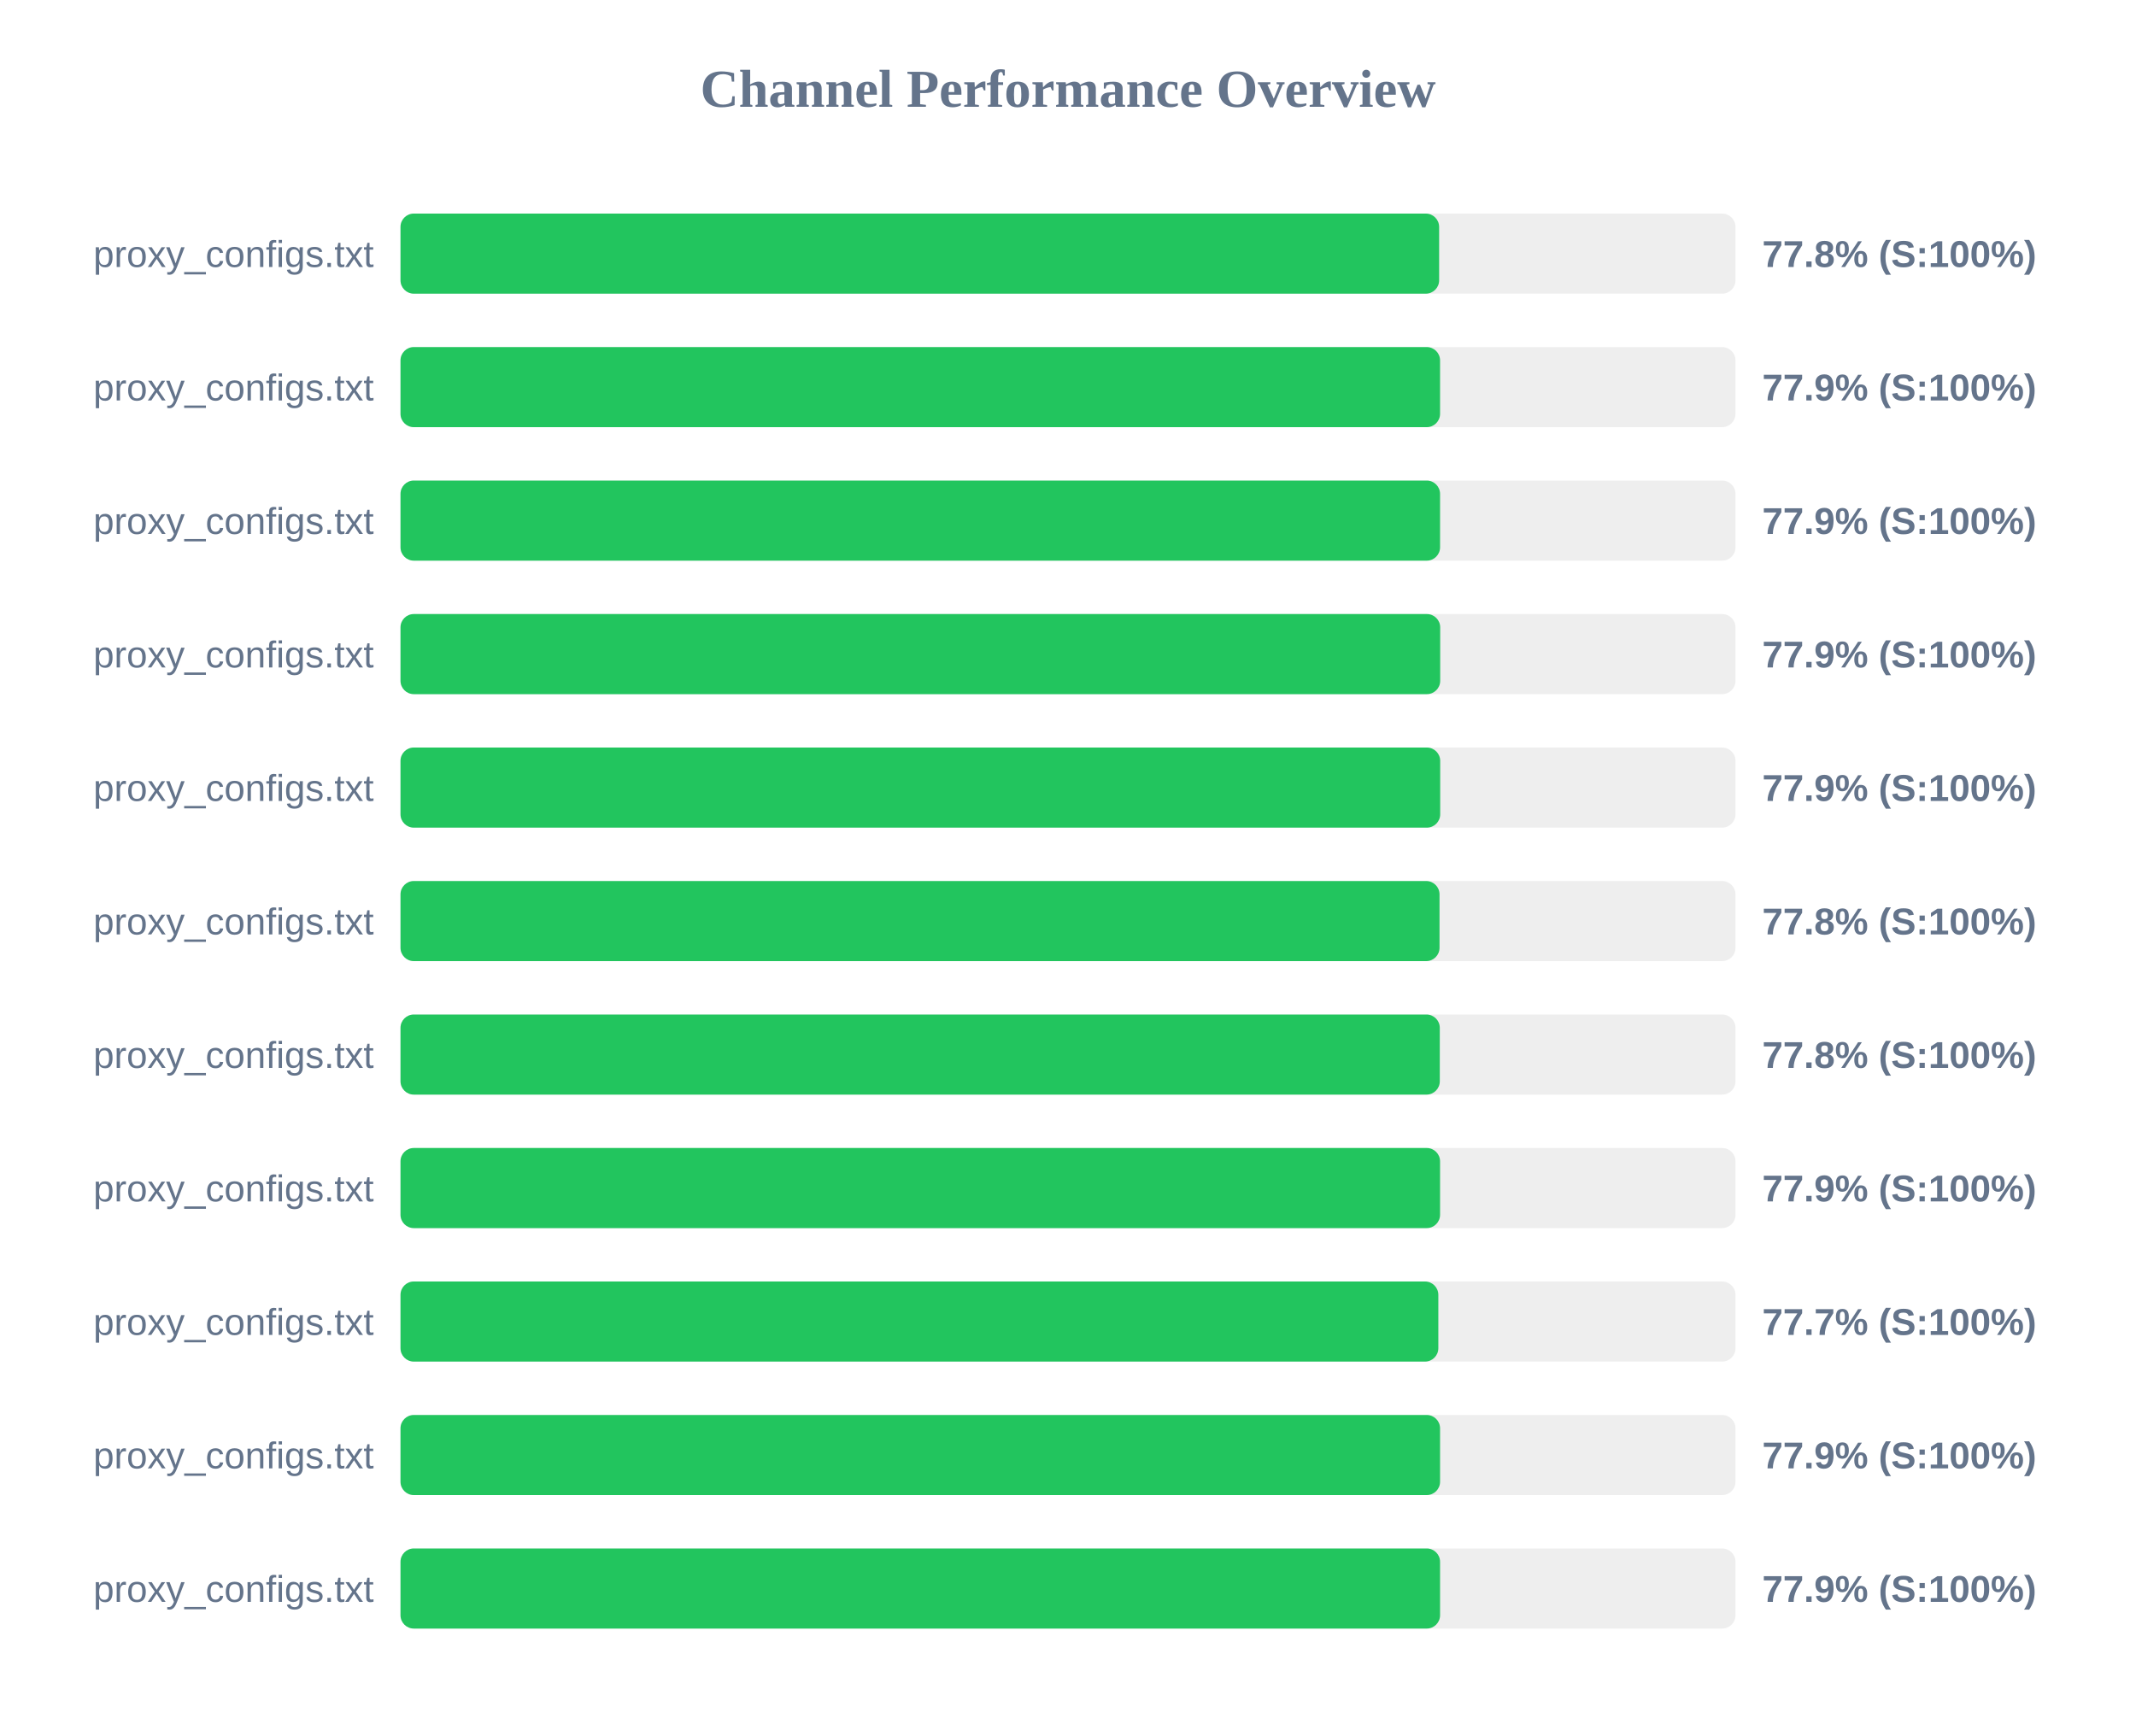
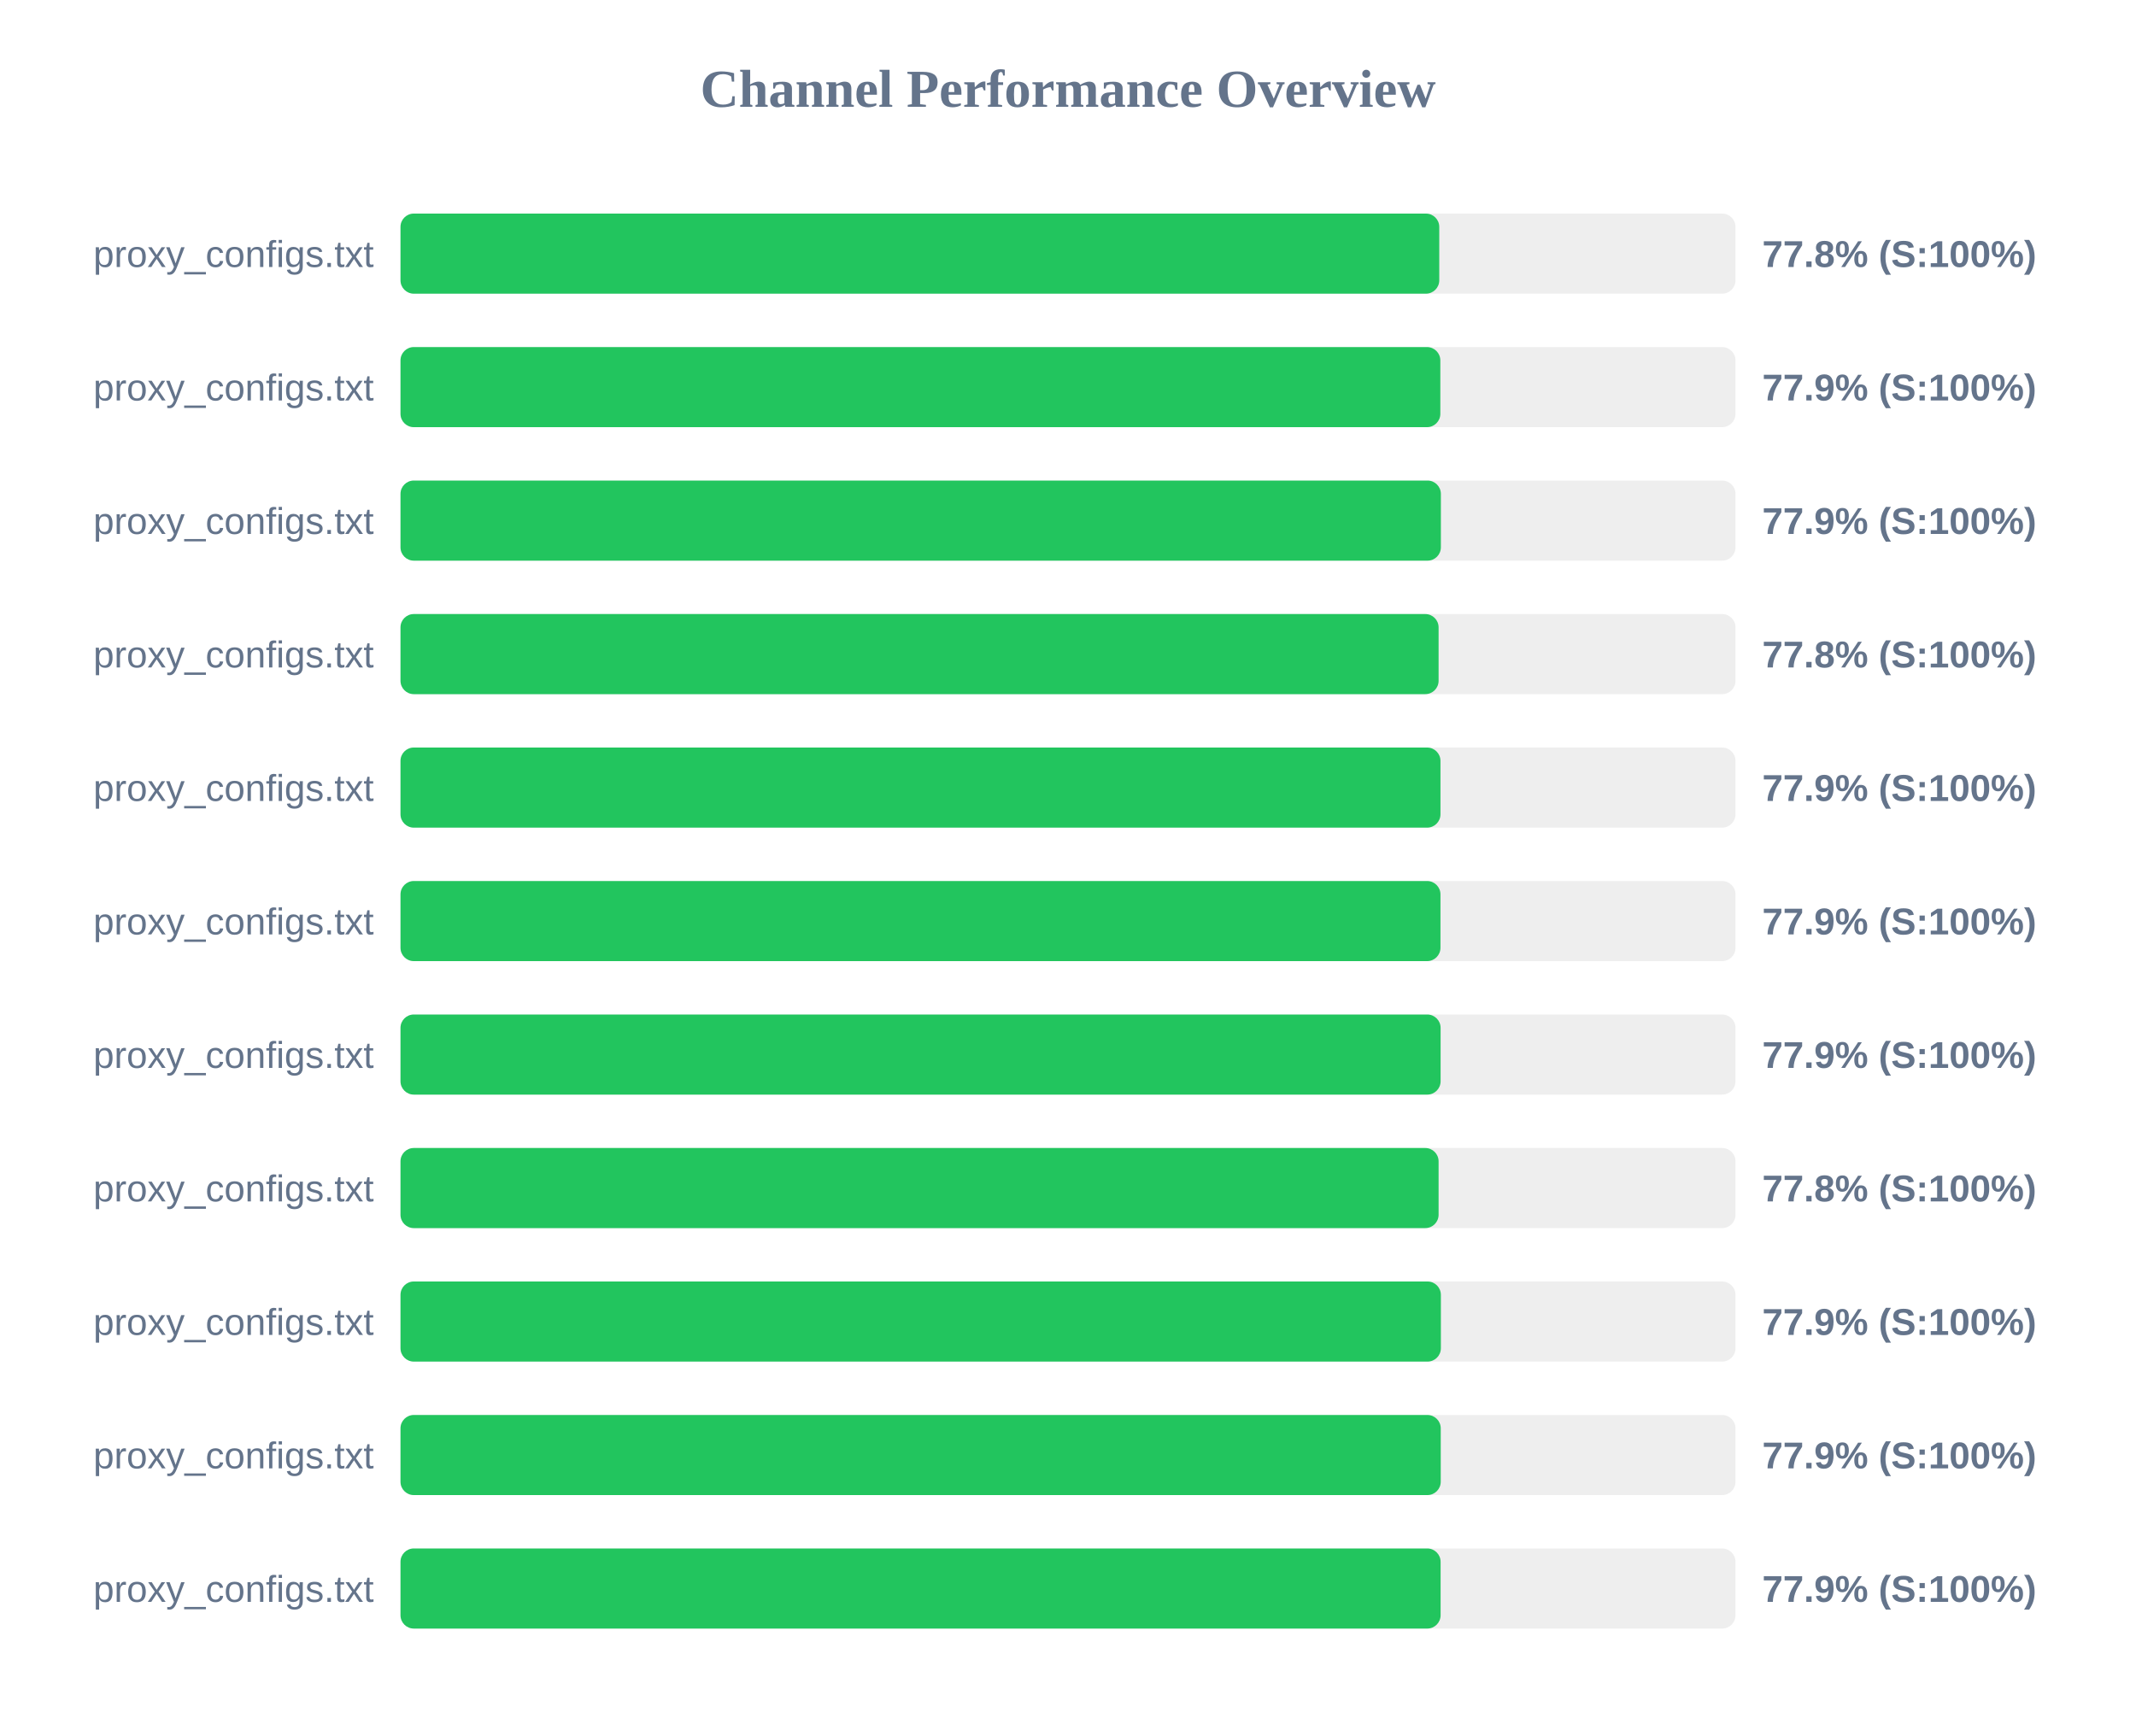
<svg xmlns="http://www.w3.org/2000/svg" width="800" height="650" version="1.1">
  <style>
        .row { font: 14px Arial; fill: #64748b; }
        .score { font: bold 14px Arial; fill: #64748b; }
    </style>
  <text x="400" y="40" text-anchor="middle" font-size="20px" font-weight="bold" fill="#64748b">Channel Performance Overview</text>
  <rect x="150" y="80" width="500" height="30" fill="#eee" rx="5" />
-   <rect x="150" y="80" width="389.0" height="30" fill="#22c55e" rx="5" />
+   <rect x="150" y="80" width="389.05" height="30" fill="#22c55e" rx="5" />
  <text x="140" y="100" text-anchor="end" class="row">proxy_configs.txt</text>
  <text x="660" y="100" text-anchor="start" class="score">77.8% (S:100%)</text>
  <rect x="150" y="130" width="500" height="30" fill="#eee" rx="5" />
-   <rect x="150" y="130" width="389.35" height="30" fill="#22c55e" rx="5" />
+   <rect x="150" y="130" width="389.45" height="30" fill="#22c55e" rx="5" />
  <text x="140" y="150" text-anchor="end" class="row">proxy_configs.txt</text>
  <text x="660" y="150" text-anchor="start" class="score">77.9% (S:100%)</text>
  <rect x="150" y="180" width="500" height="30" fill="#eee" rx="5" />
-   <rect x="150" y="180" width="389.35" height="30" fill="#22c55e" rx="5" />
+   <rect x="150" y="180" width="389.65" height="30" fill="#22c55e" rx="5" />
  <text x="140" y="200" text-anchor="end" class="row">proxy_configs.txt</text>
  <text x="660" y="200" text-anchor="start" class="score">77.9% (S:100%)</text>
  <rect x="150" y="230" width="500" height="30" fill="#eee" rx="5" />
-   <rect x="150" y="230" width="389.4" height="30" fill="#22c55e" rx="5" />
+   <rect x="150" y="230" width="388.8" height="30" fill="#22c55e" rx="5" />
  <text x="140" y="250" text-anchor="end" class="row">proxy_configs.txt</text>
-   <text x="660" y="250" text-anchor="start" class="score">77.9% (S:100%)</text>
+   <text x="660" y="250" text-anchor="start" class="score">77.8% (S:100%)</text>
  <rect x="150" y="280" width="500" height="30" fill="#eee" rx="5" />
-   <rect x="150" y="280" width="389.4" height="30" fill="#22c55e" rx="5" />
+   <rect x="150" y="280" width="389.5" height="30" fill="#22c55e" rx="5" />
  <text x="140" y="300" text-anchor="end" class="row">proxy_configs.txt</text>
  <text x="660" y="300" text-anchor="start" class="score">77.9% (S:100%)</text>
  <rect x="150" y="330" width="500" height="30" fill="#eee" rx="5" />
-   <rect x="150" y="330" width="389.15" height="30" fill="#22c55e" rx="5" />
+   <rect x="150" y="330" width="389.5" height="30" fill="#22c55e" rx="5" />
  <text x="140" y="350" text-anchor="end" class="row">proxy_configs.txt</text>
-   <text x="660" y="350" text-anchor="start" class="score">77.8% (S:100%)</text>
+   <text x="660" y="350" text-anchor="start" class="score">77.9% (S:100%)</text>
  <rect x="150" y="380" width="500" height="30" fill="#eee" rx="5" />
-   <rect x="150" y="380" width="389.25" height="30" fill="#22c55e" rx="5" />
+   <rect x="150" y="380" width="389.55" height="30" fill="#22c55e" rx="5" />
  <text x="140" y="400" text-anchor="end" class="row">proxy_configs.txt</text>
-   <text x="660" y="400" text-anchor="start" class="score">77.8% (S:100%)</text>
+   <text x="660" y="400" text-anchor="start" class="score">77.9% (S:100%)</text>
  <rect x="150" y="430" width="500" height="30" fill="#eee" rx="5" />
-   <rect x="150" y="430" width="389.35" height="30" fill="#22c55e" rx="5" />
+   <rect x="150" y="430" width="388.8" height="30" fill="#22c55e" rx="5" />
  <text x="140" y="450" text-anchor="end" class="row">proxy_configs.txt</text>
-   <text x="660" y="450" text-anchor="start" class="score">77.9% (S:100%)</text>
+   <text x="660" y="450" text-anchor="start" class="score">77.8% (S:100%)</text>
  <rect x="150" y="480" width="500" height="30" fill="#eee" rx="5" />
-   <rect x="150" y="480" width="388.7" height="30" fill="#22c55e" rx="5" />
+   <rect x="150" y="480" width="389.65" height="30" fill="#22c55e" rx="5" />
  <text x="140" y="500" text-anchor="end" class="row">proxy_configs.txt</text>
-   <text x="660" y="500" text-anchor="start" class="score">77.7% (S:100%)</text>
+   <text x="660" y="500" text-anchor="start" class="score">77.9% (S:100%)</text>
  <rect x="150" y="530" width="500" height="30" fill="#eee" rx="5" />
-   <rect x="150" y="530" width="389.35" height="30" fill="#22c55e" rx="5" />
+   <rect x="150" y="530" width="389.6" height="30" fill="#22c55e" rx="5" />
  <text x="140" y="550" text-anchor="end" class="row">proxy_configs.txt</text>
  <text x="660" y="550" text-anchor="start" class="score">77.9% (S:100%)</text>
  <rect x="150" y="580" width="500" height="30" fill="#eee" rx="5" />
-   <rect x="150" y="580" width="389.35" height="30" fill="#22c55e" rx="5" />
+   <rect x="150" y="580" width="389.55" height="30" fill="#22c55e" rx="5" />
  <text x="140" y="600" text-anchor="end" class="row">proxy_configs.txt</text>
  <text x="660" y="600" text-anchor="start" class="score">77.9% (S:100%)</text>
</svg>
